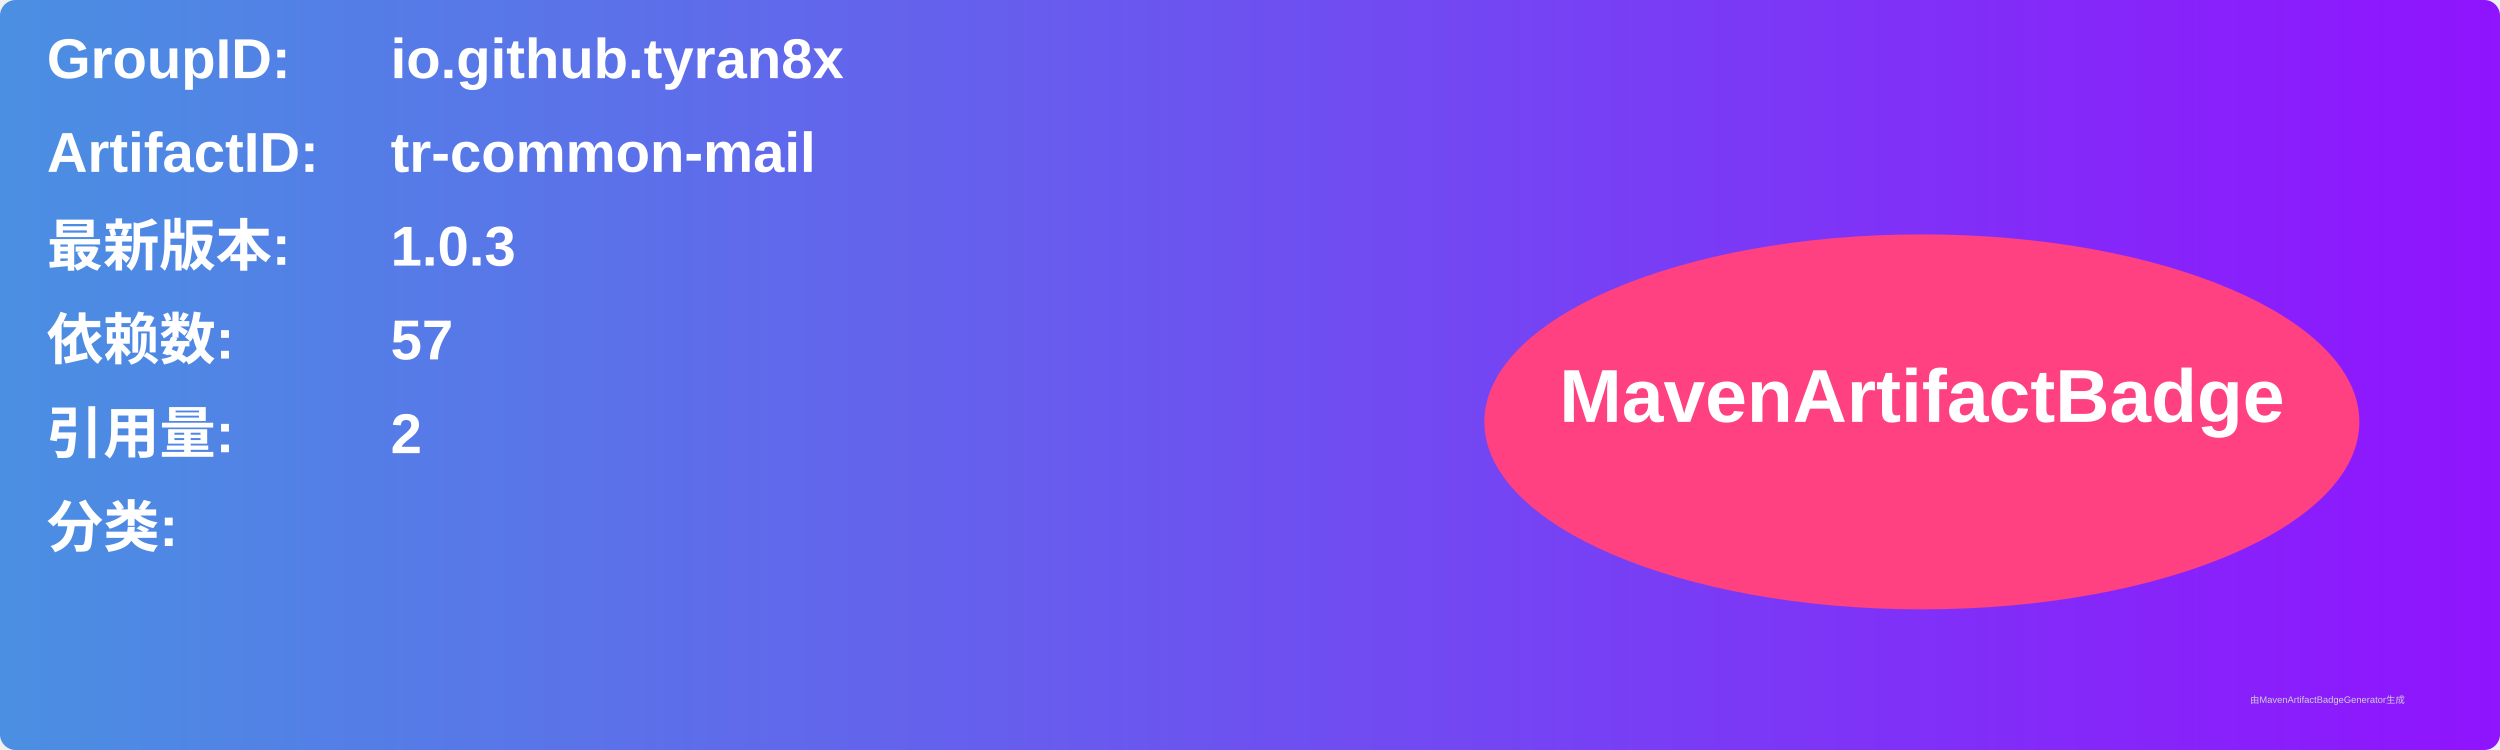
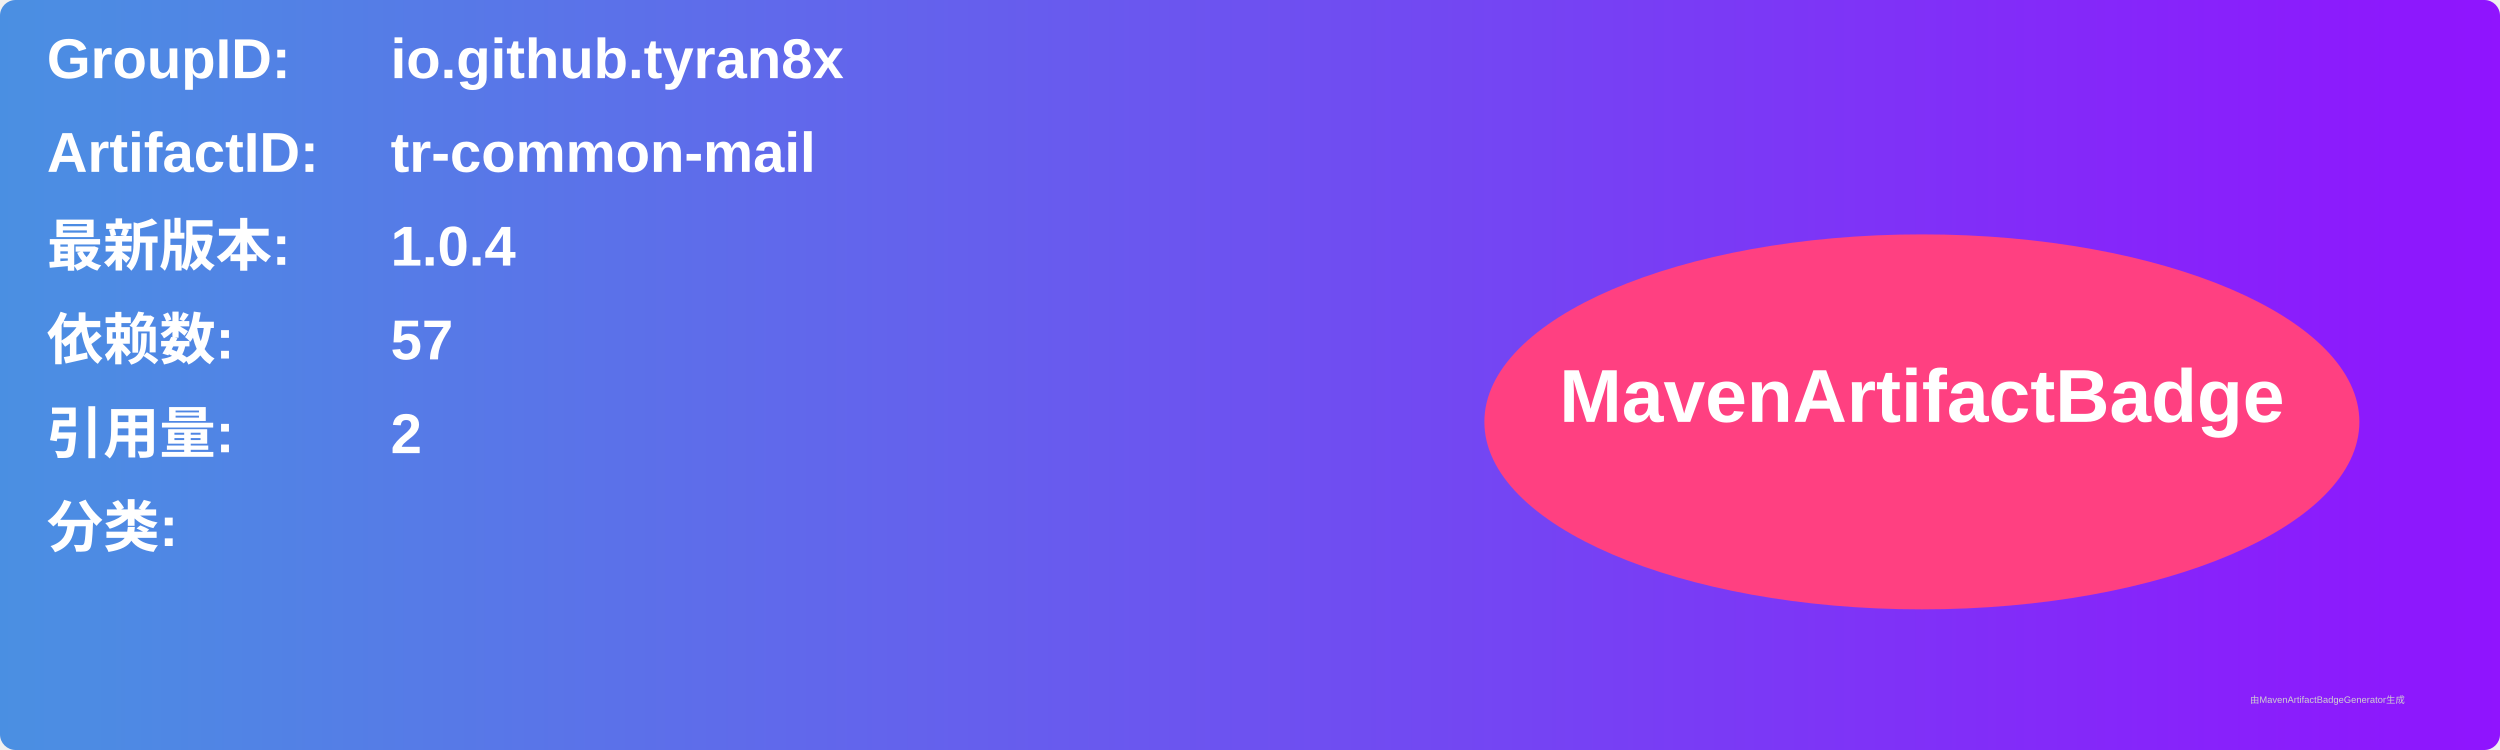
<svg xmlns="http://www.w3.org/2000/svg" width="800" height="240" viewBox="0 0 800 240">
  <linearGradient id="grad" x1="0%" y1="0%" x2="100%" y2="0%">
    <stop offset="0%" stop-color="#4a90e2" />
    <stop offset="100%" stop-color="#9013fe" />
  </linearGradient>
  <rect width="100%" height="100%" rx="5" ry="5" fill="url(#grad)" />
  <g transform="translate(15, 15)">
    <text x="0" y="10" font-family="Arial" font-size="18" fill="white" font-weight="bold" width="260">GroupID:</text>
    <text x="110" y="10" font-family="Arial" font-size="18" fill="white" font-weight="bold" width="460">io.github.tyran8x</text>
    <text x="0" y="40" font-family="Arial" font-size="18" fill="white" font-weight="bold" width="260">ArtifactID:</text>
    <text x="110" y="40" font-family="Arial" font-size="18" fill="white" font-weight="bold" width="460">tr-common-mail</text>
    <text x="0" y="70" font-family="Arial" font-size="18" fill="white" font-weight="bold">最新版本:</text>
    <text x="110" y="70" font-family="Arial" font-size="18" fill="white" font-weight="bold">
-       <tspan font-weight="bold">1.0.3</tspan>
+       <tspan font-weight="bold">1.0.4</tspan>
    </text>
    <text x="0" y="100" font-family="Arial" font-size="18" fill="white" font-weight="bold">依赖数: </text>
    <text x="110" y="100" font-family="Arial" font-size="18" fill="white">
      <tspan font-weight="bold">57</tspan>
    </text>
    <text x="0" y="130" font-family="Arial" font-size="18" fill="white" font-weight="bold">引用量: </text>
    <text x="110" y="130" font-family="Arial" font-size="18" fill="white">
      <tspan font-weight="bold">2</tspan>
    </text>
    <text x="0" y="160" font-family="Arial" font-size="18" fill="white" font-weight="bold">分类:</text>
    <text x="10" y="190" font-family="Arial" font-size="10" fill="white">
      <tspan font-weight="bold" />
    </text>
    <ellipse cx="600" cy="120" rx="140" ry="60" fill="#ff4081" />
    <text x="600" y="120" text-anchor="middle" font-family="Arial" font-size="24" fill="white" font-weight="bold">MavenArtifactBadge</text>
  </g>
  <text x="720" y="225" font-family="Arial" font-size="3" fill="#d0d0d0">由MavenArtifactBadgeGenerator生成</text>
</svg>
